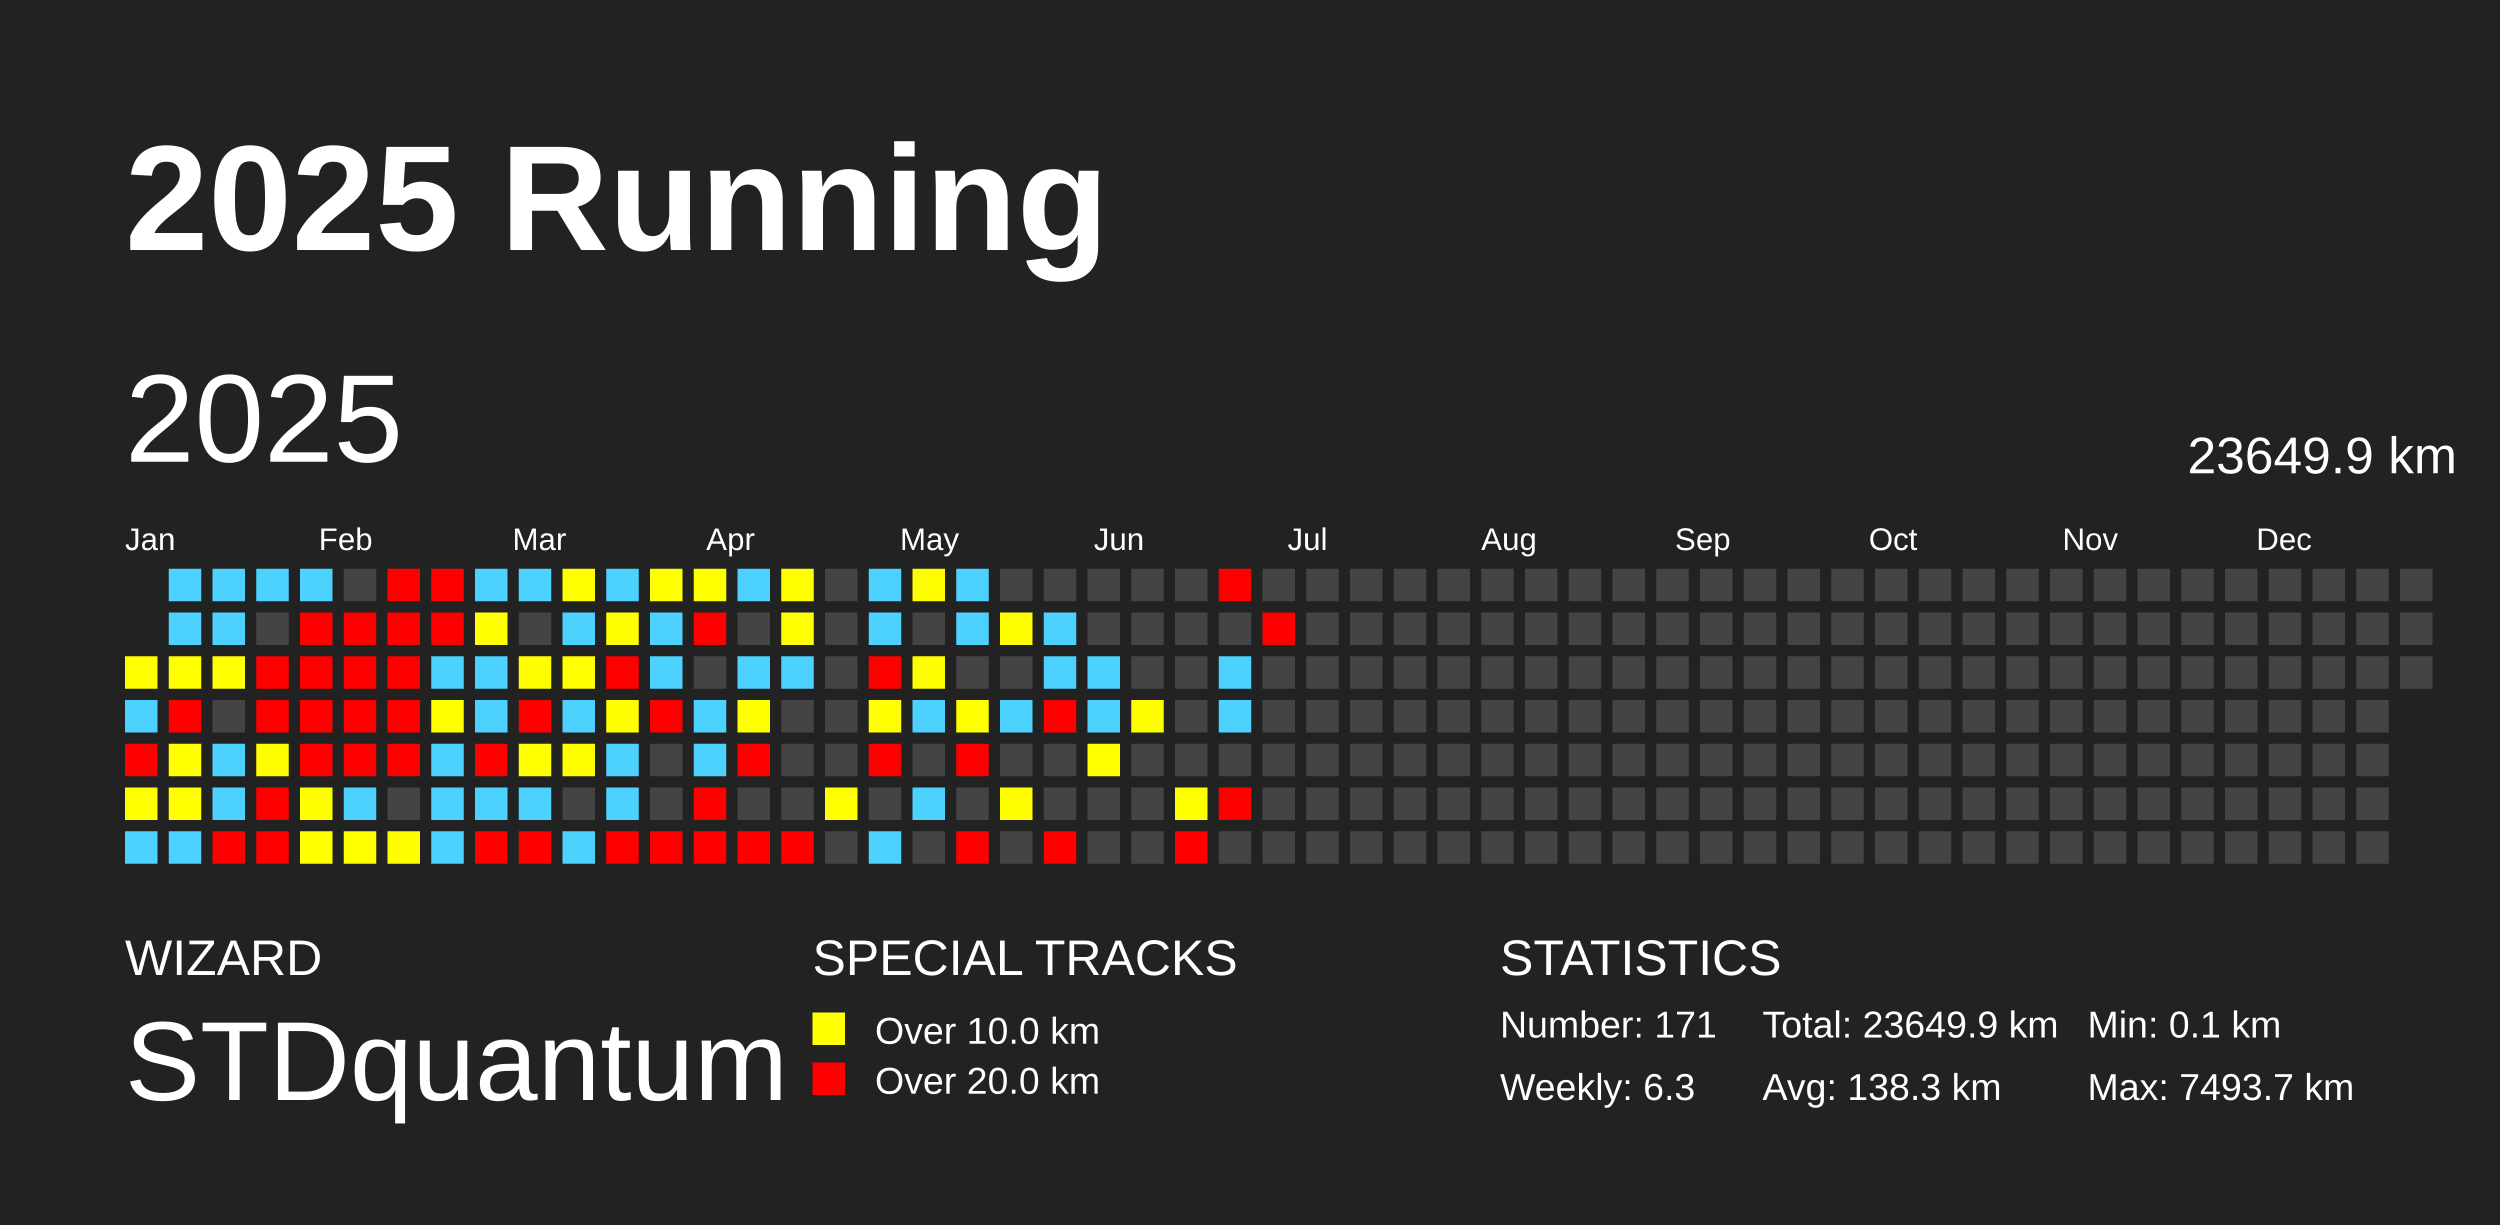
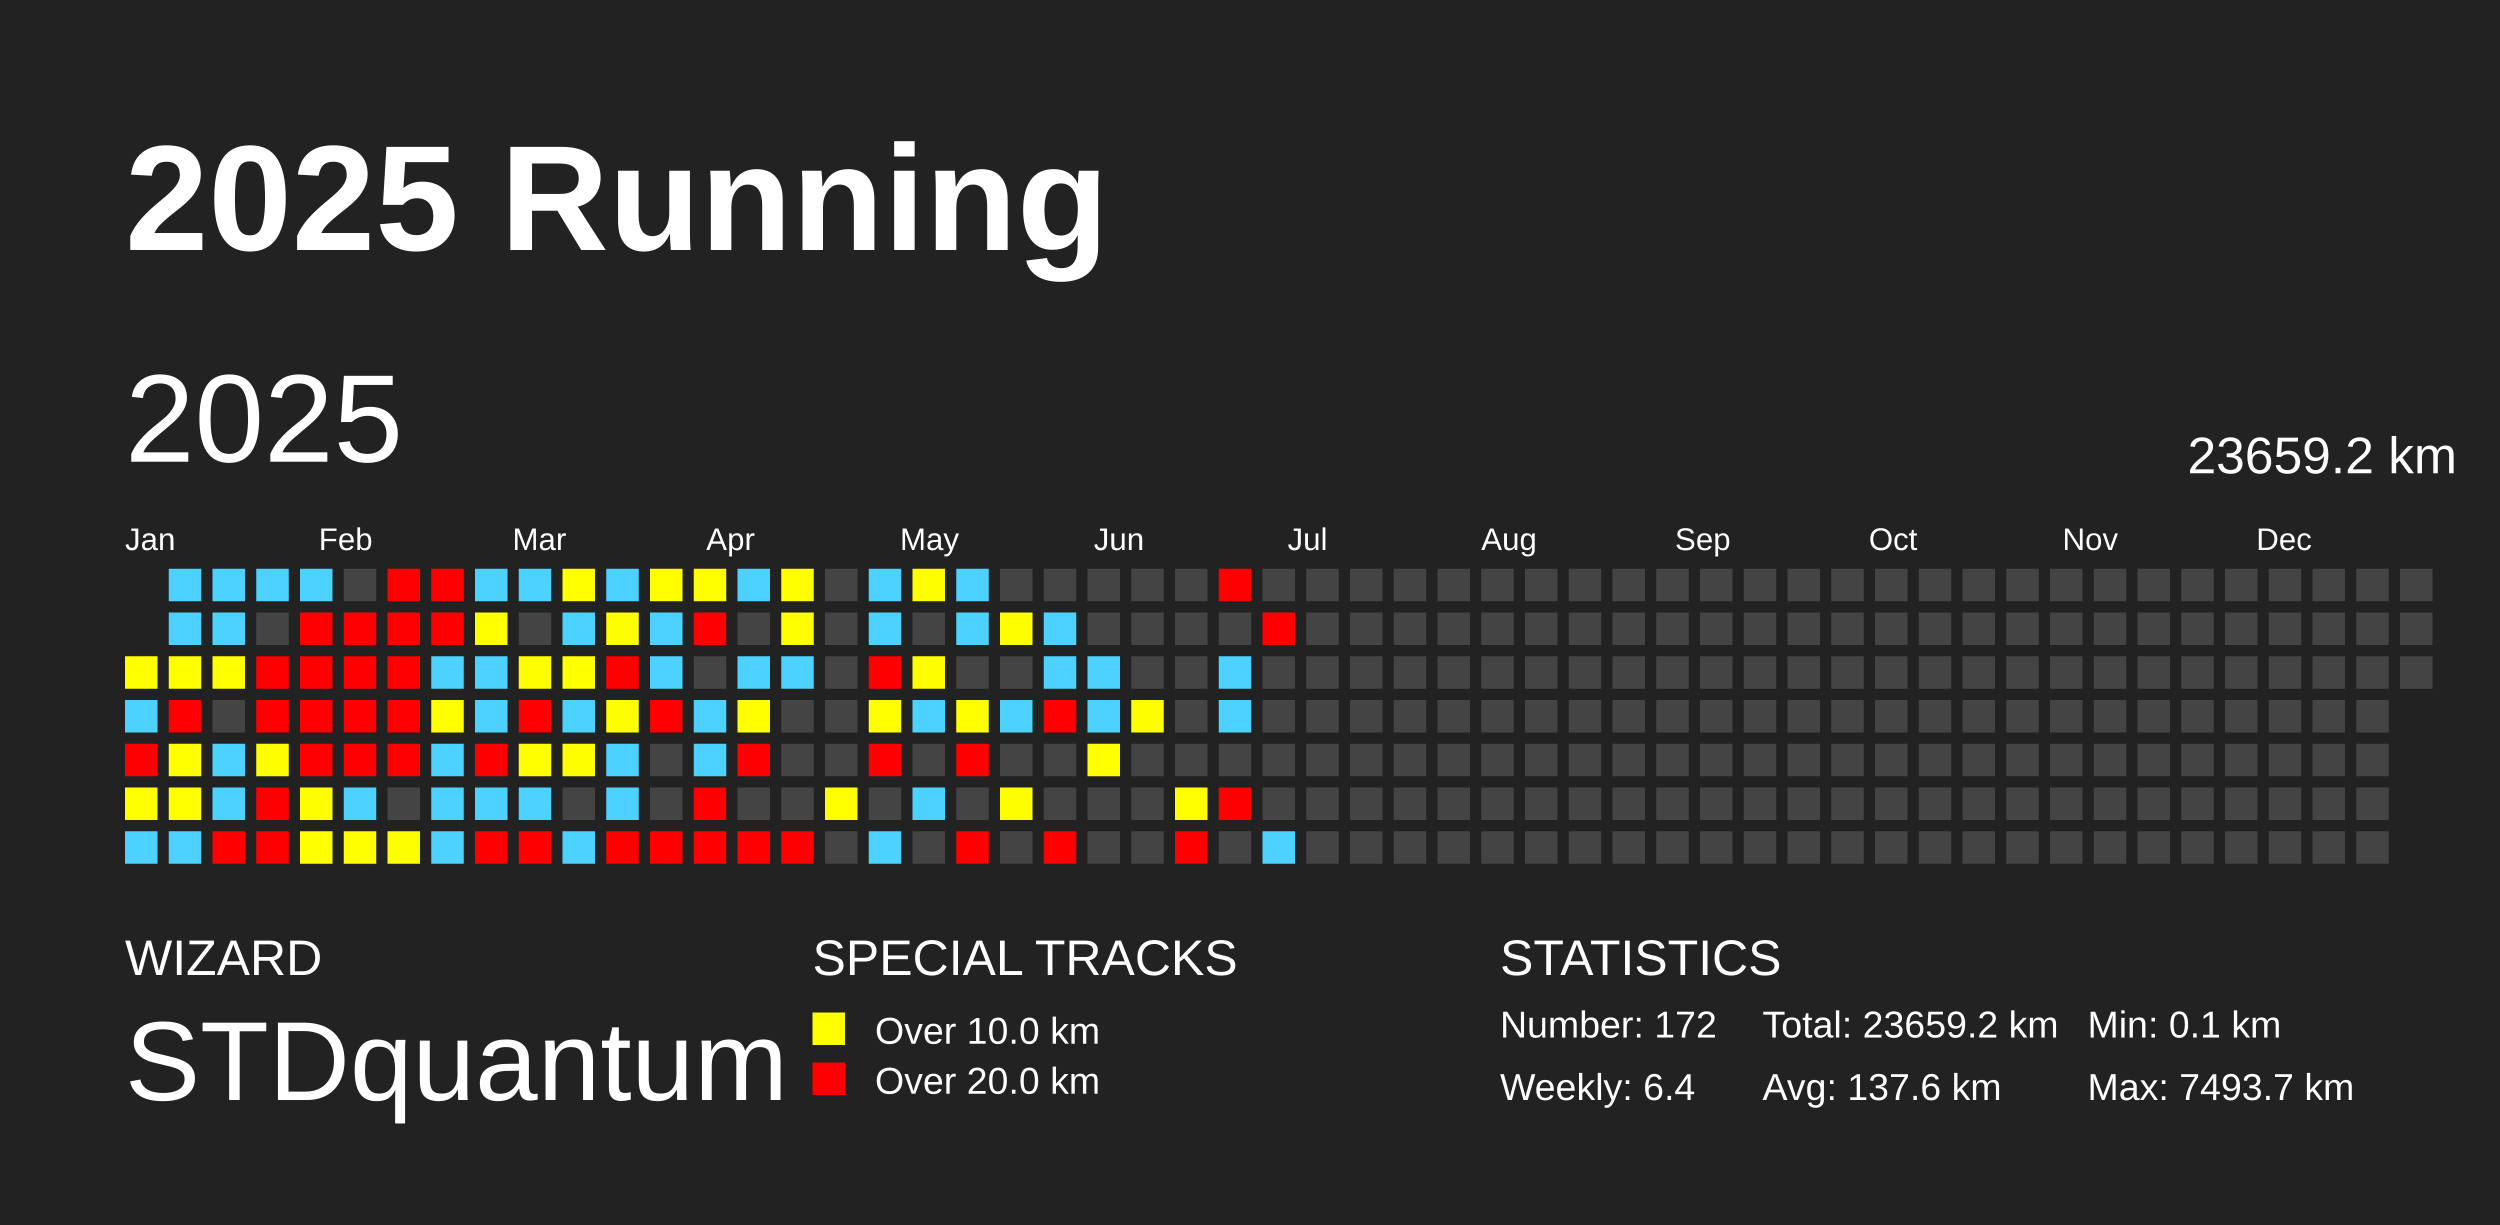
<svg xmlns="http://www.w3.org/2000/svg" baseProfile="full" height="98mm" version="1.1" viewBox="0,0,200,98" width="200mm">
  <defs />
  <rect fill="#222222" height="98" width="200" x="0" y="0" />
  <text fill="#FFFFFF" style="font-size:12px; font-family:Arial; font-weight:bold;" x="10" y="20">2025 Running</text>
  <text fill="#FFFFFF" style="font-size:4px; font-family:Arial" x="10" y="78">WIZARD</text>
  <text fill="#FFFFFF" style="font-size:9px; font-family:Arial" x="10" y="88">STDquantum</text>
  <text fill="#FFFFFF" style="font-size:4px; font-family:Arial" x="65" y="78">SPECIAL TRACKS</text>
  <rect fill="yellow" height="2.6" width="2.6" x="65" y="81" />
  <text fill="#FFFFFF" style="font-size:3px; font-family:Arial" x="70" y="83.5">Over 10.0 km</text>
  <rect fill="red" height="2.6" width="2.6" x="65" y="85" />
  <text fill="#FFFFFF" style="font-size:3px; font-family:Arial" x="70" y="87.5">Over 20.0 km</text>
  <text fill="#FFFFFF" style="font-size:4px; font-family:Arial" x="120" y="78">STATISTICS</text>
-   <text fill="#FFFFFF" style="font-size:3px; font-family:Arial" x="120" y="83">Number: 171</text>
-   <text fill="#FFFFFF" style="font-size:3px; font-family:Arial" x="120" y="88">Weekly: 6.3</text>
-   <text fill="#FFFFFF" style="font-size:3px; font-family:Arial" x="141" y="83">Total: 23649.9 km</text>
-   <text fill="#FFFFFF" style="font-size:3px; font-family:Arial" x="141" y="88">Avg: 138.3 km</text>
+   <text fill="#FFFFFF" style="font-size:3px; font-family:Arial" x="120" y="83">Number: 172</text>
+   <text fill="#FFFFFF" style="font-size:3px; font-family:Arial" x="120" y="88">Weekly: 6.4</text>
+   <text fill="#FFFFFF" style="font-size:3px; font-family:Arial" x="141" y="83">Total: 23659.2 km</text>
+   <text fill="#FFFFFF" style="font-size:3px; font-family:Arial" x="141" y="88">Avg: 137.6 km</text>
  <text fill="#FFFFFF" style="font-size:3px; font-family:Arial" x="167" y="83">Min: 0.1 km</text>
  <text fill="#FFFFFF" style="font-size:3px; font-family:Arial" x="167" y="88">Max: 7493.7 km</text>
  <text dominant-baseline="hanging" fill="#FFFFFF" style="font-size:10.0px; font-family:Arial;" x="10" y="30">2025</text>
-   <text dominant-baseline="hanging" fill="#FFFFFF" style="font-size:4.125px; font-family:Arial;" x="175" y="35">23649.9 km</text>
+   <text dominant-baseline="hanging" fill="#FFFFFF" style="font-size:4.125px; font-family:Arial;" x="175" y="35">23659.2 km</text>
  <text fill="#FFFFFF" style="font-size:2.5px; font-family:Arial" x="10.0" y="44">Jan</text>
  <text fill="#FFFFFF" style="font-size:2.5px; font-family:Arial" x="25.5" y="44">Feb</text>
  <text fill="#FFFFFF" style="font-size:2.5px; font-family:Arial" x="41.0" y="44">Mar</text>
  <text fill="#FFFFFF" style="font-size:2.5px; font-family:Arial" x="56.5" y="44">Apr</text>
  <text fill="#FFFFFF" style="font-size:2.5px; font-family:Arial" x="72.0" y="44">May</text>
  <text fill="#FFFFFF" style="font-size:2.5px; font-family:Arial" x="87.5" y="44">Jun</text>
  <text fill="#FFFFFF" style="font-size:2.5px; font-family:Arial" x="103.0" y="44">Jul</text>
  <text fill="#FFFFFF" style="font-size:2.5px; font-family:Arial" x="118.5" y="44">Aug</text>
  <text fill="#FFFFFF" style="font-size:2.5px; font-family:Arial" x="134.0" y="44">Sep</text>
  <text fill="#FFFFFF" style="font-size:2.5px; font-family:Arial" x="149.5" y="44">Oct</text>
  <text fill="#FFFFFF" style="font-size:2.5px; font-family:Arial" x="165.0" y="44">Nov</text>
  <text fill="#FFFFFF" style="font-size:2.5px; font-family:Arial" x="180.5" y="44">Dec</text>
  <rect fill="#ffff00" height="2.6" width="2.6" x="10.0" y="52.5" />
  <rect fill="#4dd2ff" height="2.6" width="2.6" x="10.0" y="56.0" />
  <rect fill="red" height="2.6" width="2.6" x="10.0" y="59.5" />
  <rect fill="#ffff00" height="2.6" width="2.6" x="10.0" y="63.0" />
  <rect fill="#4dd2ff" height="2.6" width="2.6" x="10.0" y="66.5" />
  <rect fill="#4dd2ff" height="2.6" width="2.6" x="13.5" y="45.5" />
  <rect fill="#4dd2ff" height="2.6" width="2.6" x="13.5" y="49.0" />
  <rect fill="#ffff00" height="2.6" width="2.6" x="13.5" y="52.5" />
  <rect fill="red" height="2.6" width="2.6" x="13.5" y="56.0" />
  <rect fill="#ffff00" height="2.6" width="2.6" x="13.5" y="59.5" />
  <rect fill="#ffff00" height="2.6" width="2.6" x="13.5" y="63.0" />
  <rect fill="#4dd2ff" height="2.6" width="2.6" x="13.5" y="66.5" />
  <rect fill="#4dd2ff" height="2.6" width="2.6" x="17.0" y="45.5" />
  <rect fill="#4dd2ff" height="2.6" width="2.6" x="17.0" y="49.0" />
  <rect fill="#ffff00" height="2.6" width="2.6" x="17.0" y="52.5" />
  <rect fill="#444444" height="2.6" width="2.6" x="17.0" y="56.0" />
  <rect fill="#4dd2ff" height="2.6" width="2.6" x="17.0" y="59.5" />
  <rect fill="#4dd2ff" height="2.6" width="2.6" x="17.0" y="63.0" />
  <rect fill="red" height="2.6" width="2.6" x="17.0" y="66.5" />
  <rect fill="#4dd2ff" height="2.6" width="2.6" x="20.5" y="45.5" />
  <rect fill="#444444" height="2.6" width="2.6" x="20.5" y="49.0" />
  <rect fill="red" height="2.6" width="2.6" x="20.5" y="52.5" />
  <rect fill="red" height="2.6" width="2.6" x="20.5" y="56.0" />
  <rect fill="#fffe00" height="2.6" width="2.6" x="20.5" y="59.5" />
  <rect fill="red" height="2.6" width="2.6" x="20.5" y="63.0" />
  <rect fill="red" height="2.6" width="2.6" x="20.5" y="66.5" />
  <rect fill="#4dd2ff" height="2.6" width="2.6" x="24.0" y="45.5" />
  <rect fill="red" height="2.6" width="2.6" x="24.0" y="49.0" />
  <rect fill="red" height="2.6" width="2.6" x="24.0" y="52.5" />
  <rect fill="red" height="2.6" width="2.6" x="24.0" y="56.0" />
  <rect fill="red" height="2.6" width="2.6" x="24.0" y="59.5" />
  <rect fill="#fffe00" height="2.6" width="2.6" x="24.0" y="63.0" />
  <rect fill="#ffff00" height="2.6" width="2.6" x="24.0" y="66.5" />
  <rect fill="#444444" height="2.6" width="2.6" x="27.5" y="45.5" />
  <rect fill="red" height="2.6" width="2.6" x="27.5" y="49.0" />
  <rect fill="red" height="2.6" width="2.6" x="27.5" y="52.5" />
  <rect fill="red" height="2.6" width="2.6" x="27.5" y="56.0" />
  <rect fill="red" height="2.6" width="2.6" x="27.5" y="59.5" />
  <rect fill="#4dd2ff" height="2.6" width="2.6" x="27.5" y="63.0" />
  <rect fill="#ffff00" height="2.6" width="2.6" x="27.5" y="66.5" />
  <rect fill="red" height="2.6" width="2.6" x="31.0" y="45.5" />
  <rect fill="red" height="2.6" width="2.6" x="31.0" y="49.0" />
  <rect fill="red" height="2.6" width="2.6" x="31.0" y="52.5" />
  <rect fill="red" height="2.6" width="2.6" x="31.0" y="56.0" />
  <rect fill="red" height="2.6" width="2.6" x="31.0" y="59.5" />
  <rect fill="#444444" height="2.6" width="2.6" x="31.0" y="63.0" />
  <rect fill="#fffe00" height="2.6" width="2.6" x="31.0" y="66.5" />
  <rect fill="red" height="2.6" width="2.6" x="34.5" y="45.5" />
  <rect fill="red" height="2.6" width="2.6" x="34.5" y="49.0" />
  <rect fill="#4dd2ff" height="2.6" width="2.6" x="34.5" y="52.5" />
  <rect fill="#ffff00" height="2.6" width="2.6" x="34.5" y="56.0" />
  <rect fill="#4dd2ff" height="2.6" width="2.6" x="34.5" y="59.5" />
  <rect fill="#4dd2ff" height="2.6" width="2.6" x="34.5" y="63.0" />
  <rect fill="#4dd2ff" height="2.6" width="2.6" x="34.5" y="66.5" />
  <rect fill="#4dd2ff" height="2.6" width="2.6" x="38.0" y="45.5" />
  <rect fill="#ffff00" height="2.6" width="2.6" x="38.0" y="49.0" />
  <rect fill="#4dd2ff" height="2.6" width="2.6" x="38.0" y="52.5" />
  <rect fill="#4dd2ff" height="2.6" width="2.6" x="38.0" y="56.0" />
  <rect fill="red" height="2.6" width="2.6" x="38.0" y="59.5" />
  <rect fill="#4dd2ff" height="2.6" width="2.6" x="38.0" y="63.0" />
  <rect fill="red" height="2.6" width="2.6" x="38.0" y="66.5" />
  <rect fill="#4dd2ff" height="2.6" width="2.6" x="41.5" y="45.5" />
  <rect fill="#444444" height="2.6" width="2.6" x="41.5" y="49.0" />
  <rect fill="#fffe00" height="2.6" width="2.6" x="41.5" y="52.5" />
  <rect fill="red" height="2.6" width="2.6" x="41.5" y="56.0" />
  <rect fill="#ffff00" height="2.6" width="2.6" x="41.5" y="59.5" />
  <rect fill="#4dd2ff" height="2.6" width="2.6" x="41.5" y="63.0" />
  <rect fill="red" height="2.6" width="2.6" x="41.5" y="66.5" />
  <rect fill="#ffff00" height="2.6" width="2.6" x="45.0" y="45.5" />
  <rect fill="#4dd2ff" height="2.6" width="2.6" x="45.0" y="49.0" />
  <rect fill="#ffff00" height="2.6" width="2.6" x="45.0" y="52.5" />
  <rect fill="#4dd2ff" height="2.6" width="2.6" x="45.0" y="56.0" />
  <rect fill="#fffe00" height="2.6" width="2.6" x="45.0" y="59.5" />
  <rect fill="#444444" height="2.6" width="2.6" x="45.0" y="63.0" />
  <rect fill="#4dd2ff" height="2.6" width="2.6" x="45.0" y="66.5" />
  <rect fill="#4dd2ff" height="2.6" width="2.6" x="48.5" y="45.5" />
  <rect fill="#fffe00" height="2.6" width="2.6" x="48.5" y="49.0" />
  <rect fill="red" height="2.6" width="2.6" x="48.5" y="52.5" />
  <rect fill="#fffe00" height="2.6" width="2.6" x="48.5" y="56.0" />
  <rect fill="#4dd2ff" height="2.6" width="2.6" x="48.5" y="59.5" />
  <rect fill="#4dd2ff" height="2.6" width="2.6" x="48.5" y="63.0" />
  <rect fill="red" height="2.6" width="2.6" x="48.5" y="66.5" />
  <rect fill="#ffff00" height="2.6" width="2.6" x="52.0" y="45.5" />
  <rect fill="#4dd2ff" height="2.6" width="2.6" x="52.0" y="49.0" />
  <rect fill="#4dd2ff" height="2.6" width="2.6" x="52.0" y="52.5" />
  <rect fill="red" height="2.6" width="2.6" x="52.0" y="56.0" />
  <rect fill="#444444" height="2.6" width="2.6" x="52.0" y="59.5" />
  <rect fill="#444444" height="2.6" width="2.6" x="52.0" y="63.0" />
  <rect fill="red" height="2.6" width="2.6" x="52.0" y="66.5" />
  <rect fill="#ffff00" height="2.6" width="2.6" x="55.5" y="45.5" />
  <rect fill="red" height="2.6" width="2.6" x="55.5" y="49.0" />
  <rect fill="#444444" height="2.6" width="2.6" x="55.5" y="52.5" />
  <rect fill="#4dd2ff" height="2.6" width="2.6" x="55.5" y="56.0" />
  <rect fill="#4dd2ff" height="2.6" width="2.6" x="55.5" y="59.5" />
  <rect fill="red" height="2.6" width="2.6" x="55.5" y="63.0" />
  <rect fill="red" height="2.6" width="2.6" x="55.5" y="66.5" />
  <rect fill="#4dd2ff" height="2.6" width="2.6" x="59.0" y="45.5" />
  <rect fill="#444444" height="2.6" width="2.6" x="59.0" y="49.0" />
  <rect fill="#4dd2ff" height="2.6" width="2.6" x="59.0" y="52.5" />
  <rect fill="#ffff00" height="2.6" width="2.6" x="59.0" y="56.0" />
  <rect fill="red" height="2.6" width="2.6" x="59.0" y="59.5" />
  <rect fill="#444444" height="2.6" width="2.6" x="59.0" y="63.0" />
  <rect fill="red" height="2.6" width="2.6" x="59.0" y="66.5" />
  <rect fill="#ffff00" height="2.6" width="2.6" x="62.5" y="45.5" />
  <rect fill="#ffff00" height="2.6" width="2.6" x="62.5" y="49.0" />
  <rect fill="#4dd2ff" height="2.6" width="2.6" x="62.5" y="52.5" />
  <rect fill="#444444" height="2.6" width="2.6" x="62.5" y="56.0" />
  <rect fill="#444444" height="2.6" width="2.6" x="62.5" y="59.5" />
  <rect fill="#444444" height="2.6" width="2.6" x="62.5" y="63.0" />
  <rect fill="red" height="2.6" width="2.6" x="62.5" y="66.5" />
  <rect fill="#444444" height="2.6" width="2.6" x="66.0" y="45.5" />
  <rect fill="#444444" height="2.6" width="2.6" x="66.0" y="49.0" />
  <rect fill="#444444" height="2.6" width="2.6" x="66.0" y="52.5" />
  <rect fill="#444444" height="2.6" width="2.6" x="66.0" y="56.0" />
  <rect fill="#444444" height="2.6" width="2.6" x="66.0" y="59.5" />
  <rect fill="#ffff00" height="2.6" width="2.6" x="66.0" y="63.0" />
  <rect fill="#444444" height="2.6" width="2.6" x="66.0" y="66.5" />
  <rect fill="#4dd2ff" height="2.6" width="2.6" x="69.5" y="45.5" />
  <rect fill="#4dd2ff" height="2.6" width="2.6" x="69.5" y="49.0" />
  <rect fill="red" height="2.6" width="2.6" x="69.5" y="52.5" />
  <rect fill="#ffff00" height="2.6" width="2.6" x="69.5" y="56.0" />
  <rect fill="red" height="2.6" width="2.6" x="69.5" y="59.5" />
  <rect fill="#444444" height="2.6" width="2.6" x="69.5" y="63.0" />
  <rect fill="#4dd2ff" height="2.6" width="2.6" x="69.5" y="66.5" />
  <rect fill="#fffe00" height="2.6" width="2.6" x="73.0" y="45.5" />
  <rect fill="#444444" height="2.6" width="2.6" x="73.0" y="49.0" />
  <rect fill="#fffe00" height="2.6" width="2.6" x="73.0" y="52.5" />
  <rect fill="#4dd2ff" height="2.6" width="2.6" x="73.0" y="56.0" />
  <rect fill="#444444" height="2.6" width="2.6" x="73.0" y="59.5" />
  <rect fill="#4dd2ff" height="2.6" width="2.6" x="73.0" y="63.0" />
  <rect fill="#444444" height="2.6" width="2.6" x="73.0" y="66.5" />
  <rect fill="#4dd2ff" height="2.6" width="2.6" x="76.5" y="45.5" />
  <rect fill="#4dd2ff" height="2.6" width="2.6" x="76.5" y="49.0" />
  <rect fill="#444444" height="2.6" width="2.6" x="76.5" y="52.5" />
  <rect fill="#ffff00" height="2.6" width="2.6" x="76.5" y="56.0" />
  <rect fill="red" height="2.6" width="2.6" x="76.5" y="59.5" />
  <rect fill="#444444" height="2.6" width="2.6" x="76.5" y="63.0" />
  <rect fill="red" height="2.6" width="2.6" x="76.5" y="66.5" />
  <rect fill="#444444" height="2.6" width="2.6" x="80.0" y="45.5" />
  <rect fill="#fffe00" height="2.6" width="2.6" x="80.0" y="49.0" />
  <rect fill="#444444" height="2.6" width="2.6" x="80.0" y="52.5" />
  <rect fill="#4dd2ff" height="2.6" width="2.6" x="80.0" y="56.0" />
  <rect fill="#444444" height="2.6" width="2.6" x="80.0" y="59.5" />
  <rect fill="#fffe00" height="2.6" width="2.6" x="80.0" y="63.0" />
  <rect fill="#444444" height="2.6" width="2.6" x="80.0" y="66.5" />
  <rect fill="#444444" height="2.6" width="2.6" x="83.5" y="45.5" />
  <rect fill="#4dd2ff" height="2.6" width="2.6" x="83.5" y="49.0" />
  <rect fill="#4dd2ff" height="2.6" width="2.6" x="83.5" y="52.5" />
  <rect fill="red" height="2.6" width="2.6" x="83.5" y="56.0" />
  <rect fill="#444444" height="2.6" width="2.6" x="83.5" y="59.5" />
  <rect fill="#444444" height="2.6" width="2.6" x="83.5" y="63.0" />
  <rect fill="red" height="2.6" width="2.6" x="83.5" y="66.5" />
  <rect fill="#444444" height="2.6" width="2.6" x="87.0" y="45.5" />
  <rect fill="#444444" height="2.6" width="2.6" x="87.0" y="49.0" />
  <rect fill="#4dd2ff" height="2.6" width="2.6" x="87.0" y="52.5" />
  <rect fill="#4dd2ff" height="2.6" width="2.6" x="87.0" y="56.0" />
  <rect fill="#ffff00" height="2.6" width="2.6" x="87.0" y="59.5" />
  <rect fill="#444444" height="2.6" width="2.6" x="87.0" y="63.0" />
  <rect fill="#444444" height="2.6" width="2.6" x="87.0" y="66.5" />
  <rect fill="#444444" height="2.6" width="2.6" x="90.5" y="45.5" />
  <rect fill="#444444" height="2.6" width="2.6" x="90.5" y="49.0" />
  <rect fill="#444444" height="2.6" width="2.6" x="90.5" y="52.5" />
  <rect fill="#fffe00" height="2.6" width="2.6" x="90.5" y="56.0" />
  <rect fill="#444444" height="2.6" width="2.6" x="90.5" y="59.5" />
  <rect fill="#444444" height="2.6" width="2.6" x="90.5" y="63.0" />
  <rect fill="#444444" height="2.6" width="2.6" x="90.5" y="66.5" />
  <rect fill="#444444" height="2.6" width="2.6" x="94.0" y="45.5" />
  <rect fill="#444444" height="2.6" width="2.6" x="94.0" y="49.0" />
  <rect fill="#444444" height="2.6" width="2.6" x="94.0" y="52.5" />
  <rect fill="#444444" height="2.6" width="2.6" x="94.0" y="56.0" />
  <rect fill="#444444" height="2.6" width="2.6" x="94.0" y="59.5" />
  <rect fill="#ffff00" height="2.6" width="2.6" x="94.0" y="63.0" />
  <rect fill="red" height="2.6" width="2.6" x="94.0" y="66.5" />
  <rect fill="red" height="2.6" width="2.6" x="97.5" y="45.5" />
  <rect fill="#444444" height="2.6" width="2.6" x="97.5" y="49.0" />
  <rect fill="#4dd2ff" height="2.6" width="2.6" x="97.5" y="52.5" />
  <rect fill="#4dd2ff" height="2.6" width="2.6" x="97.5" y="56.0" />
  <rect fill="#444444" height="2.6" width="2.6" x="97.5" y="59.5" />
  <rect fill="red" height="2.6" width="2.6" x="97.5" y="63.0" />
  <rect fill="#444444" height="2.6" width="2.6" x="97.5" y="66.5" />
  <rect fill="#444444" height="2.6" width="2.6" x="101.0" y="45.5" />
  <rect fill="red" height="2.6" width="2.6" x="101.0" y="49.0" />
  <rect fill="#444444" height="2.6" width="2.6" x="101.0" y="52.5" />
  <rect fill="#444444" height="2.6" width="2.6" x="101.0" y="56.0" />
  <rect fill="#444444" height="2.6" width="2.6" x="101.0" y="59.5" />
  <rect fill="#444444" height="2.6" width="2.6" x="101.0" y="63.0" />
-   <rect fill="#444444" height="2.6" width="2.6" x="101.0" y="66.5" />
+   <rect fill="#4dd2ff" height="2.6" width="2.6" x="101.0" y="66.5" />
  <rect fill="#444444" height="2.6" width="2.6" x="104.5" y="45.5" />
  <rect fill="#444444" height="2.6" width="2.6" x="104.5" y="49.0" />
  <rect fill="#444444" height="2.6" width="2.6" x="104.5" y="52.5" />
  <rect fill="#444444" height="2.6" width="2.6" x="104.5" y="56.0" />
  <rect fill="#444444" height="2.6" width="2.6" x="104.5" y="59.5" />
  <rect fill="#444444" height="2.6" width="2.6" x="104.5" y="63.0" />
  <rect fill="#444444" height="2.6" width="2.6" x="104.5" y="66.5" />
  <rect fill="#444444" height="2.6" width="2.6" x="108.0" y="45.5" />
  <rect fill="#444444" height="2.6" width="2.6" x="108.0" y="49.0" />
  <rect fill="#444444" height="2.6" width="2.6" x="108.0" y="52.5" />
  <rect fill="#444444" height="2.6" width="2.6" x="108.0" y="56.0" />
  <rect fill="#444444" height="2.6" width="2.6" x="108.0" y="59.5" />
  <rect fill="#444444" height="2.6" width="2.6" x="108.0" y="63.0" />
  <rect fill="#444444" height="2.6" width="2.6" x="108.0" y="66.5" />
  <rect fill="#444444" height="2.6" width="2.6" x="111.5" y="45.5" />
  <rect fill="#444444" height="2.6" width="2.6" x="111.5" y="49.0" />
  <rect fill="#444444" height="2.6" width="2.6" x="111.5" y="52.5" />
  <rect fill="#444444" height="2.6" width="2.6" x="111.5" y="56.0" />
  <rect fill="#444444" height="2.6" width="2.6" x="111.5" y="59.5" />
  <rect fill="#444444" height="2.6" width="2.6" x="111.5" y="63.0" />
  <rect fill="#444444" height="2.6" width="2.6" x="111.5" y="66.5" />
  <rect fill="#444444" height="2.6" width="2.6" x="115.0" y="45.5" />
  <rect fill="#444444" height="2.6" width="2.6" x="115.0" y="49.0" />
  <rect fill="#444444" height="2.6" width="2.6" x="115.0" y="52.5" />
  <rect fill="#444444" height="2.6" width="2.6" x="115.0" y="56.0" />
  <rect fill="#444444" height="2.6" width="2.6" x="115.0" y="59.5" />
  <rect fill="#444444" height="2.6" width="2.6" x="115.0" y="63.0" />
  <rect fill="#444444" height="2.6" width="2.6" x="115.0" y="66.5" />
  <rect fill="#444444" height="2.6" width="2.6" x="118.5" y="45.5" />
  <rect fill="#444444" height="2.6" width="2.6" x="118.5" y="49.0" />
  <rect fill="#444444" height="2.6" width="2.6" x="118.5" y="52.5" />
  <rect fill="#444444" height="2.6" width="2.6" x="118.5" y="56.0" />
  <rect fill="#444444" height="2.6" width="2.6" x="118.5" y="59.5" />
  <rect fill="#444444" height="2.6" width="2.6" x="118.5" y="63.0" />
  <rect fill="#444444" height="2.6" width="2.6" x="118.5" y="66.5" />
  <rect fill="#444444" height="2.6" width="2.6" x="122.0" y="45.5" />
  <rect fill="#444444" height="2.6" width="2.6" x="122.0" y="49.0" />
  <rect fill="#444444" height="2.6" width="2.6" x="122.0" y="52.5" />
  <rect fill="#444444" height="2.6" width="2.6" x="122.0" y="56.0" />
  <rect fill="#444444" height="2.6" width="2.6" x="122.0" y="59.5" />
  <rect fill="#444444" height="2.6" width="2.6" x="122.0" y="63.0" />
  <rect fill="#444444" height="2.6" width="2.6" x="122.0" y="66.5" />
  <rect fill="#444444" height="2.6" width="2.6" x="125.5" y="45.5" />
  <rect fill="#444444" height="2.6" width="2.6" x="125.5" y="49.0" />
  <rect fill="#444444" height="2.6" width="2.6" x="125.5" y="52.5" />
  <rect fill="#444444" height="2.6" width="2.6" x="125.5" y="56.0" />
  <rect fill="#444444" height="2.6" width="2.6" x="125.5" y="59.5" />
  <rect fill="#444444" height="2.6" width="2.6" x="125.5" y="63.0" />
  <rect fill="#444444" height="2.6" width="2.6" x="125.5" y="66.5" />
  <rect fill="#444444" height="2.6" width="2.6" x="129.0" y="45.5" />
  <rect fill="#444444" height="2.6" width="2.6" x="129.0" y="49.0" />
  <rect fill="#444444" height="2.6" width="2.6" x="129.0" y="52.5" />
  <rect fill="#444444" height="2.6" width="2.6" x="129.0" y="56.0" />
  <rect fill="#444444" height="2.6" width="2.6" x="129.0" y="59.5" />
  <rect fill="#444444" height="2.6" width="2.6" x="129.0" y="63.0" />
  <rect fill="#444444" height="2.6" width="2.6" x="129.0" y="66.5" />
  <rect fill="#444444" height="2.6" width="2.6" x="132.5" y="45.5" />
  <rect fill="#444444" height="2.6" width="2.6" x="132.5" y="49.0" />
  <rect fill="#444444" height="2.6" width="2.6" x="132.5" y="52.5" />
  <rect fill="#444444" height="2.6" width="2.6" x="132.5" y="56.0" />
  <rect fill="#444444" height="2.6" width="2.6" x="132.5" y="59.5" />
  <rect fill="#444444" height="2.6" width="2.6" x="132.5" y="63.0" />
  <rect fill="#444444" height="2.6" width="2.6" x="132.5" y="66.5" />
  <rect fill="#444444" height="2.6" width="2.6" x="136.0" y="45.5" />
  <rect fill="#444444" height="2.6" width="2.6" x="136.0" y="49.0" />
  <rect fill="#444444" height="2.6" width="2.6" x="136.0" y="52.5" />
  <rect fill="#444444" height="2.6" width="2.6" x="136.0" y="56.0" />
  <rect fill="#444444" height="2.6" width="2.6" x="136.0" y="59.5" />
  <rect fill="#444444" height="2.6" width="2.6" x="136.0" y="63.0" />
  <rect fill="#444444" height="2.6" width="2.6" x="136.0" y="66.5" />
  <rect fill="#444444" height="2.6" width="2.6" x="139.5" y="45.5" />
  <rect fill="#444444" height="2.6" width="2.6" x="139.5" y="49.0" />
  <rect fill="#444444" height="2.6" width="2.6" x="139.5" y="52.5" />
  <rect fill="#444444" height="2.6" width="2.6" x="139.5" y="56.0" />
  <rect fill="#444444" height="2.6" width="2.6" x="139.5" y="59.5" />
  <rect fill="#444444" height="2.6" width="2.6" x="139.5" y="63.0" />
  <rect fill="#444444" height="2.6" width="2.6" x="139.5" y="66.5" />
  <rect fill="#444444" height="2.6" width="2.6" x="143.0" y="45.5" />
  <rect fill="#444444" height="2.6" width="2.6" x="143.0" y="49.0" />
  <rect fill="#444444" height="2.6" width="2.6" x="143.0" y="52.5" />
  <rect fill="#444444" height="2.6" width="2.6" x="143.0" y="56.0" />
  <rect fill="#444444" height="2.6" width="2.6" x="143.0" y="59.5" />
  <rect fill="#444444" height="2.6" width="2.6" x="143.0" y="63.0" />
  <rect fill="#444444" height="2.6" width="2.6" x="143.0" y="66.5" />
  <rect fill="#444444" height="2.6" width="2.6" x="146.5" y="45.5" />
  <rect fill="#444444" height="2.6" width="2.6" x="146.5" y="49.0" />
  <rect fill="#444444" height="2.6" width="2.6" x="146.5" y="52.5" />
  <rect fill="#444444" height="2.6" width="2.6" x="146.5" y="56.0" />
  <rect fill="#444444" height="2.6" width="2.6" x="146.5" y="59.5" />
  <rect fill="#444444" height="2.6" width="2.6" x="146.5" y="63.0" />
  <rect fill="#444444" height="2.6" width="2.6" x="146.5" y="66.5" />
  <rect fill="#444444" height="2.6" width="2.6" x="150.0" y="45.5" />
  <rect fill="#444444" height="2.6" width="2.6" x="150.0" y="49.0" />
  <rect fill="#444444" height="2.6" width="2.6" x="150.0" y="52.5" />
  <rect fill="#444444" height="2.6" width="2.6" x="150.0" y="56.0" />
  <rect fill="#444444" height="2.6" width="2.6" x="150.0" y="59.5" />
  <rect fill="#444444" height="2.6" width="2.6" x="150.0" y="63.0" />
  <rect fill="#444444" height="2.6" width="2.6" x="150.0" y="66.5" />
  <rect fill="#444444" height="2.6" width="2.6" x="153.5" y="45.5" />
  <rect fill="#444444" height="2.6" width="2.6" x="153.5" y="49.0" />
  <rect fill="#444444" height="2.6" width="2.6" x="153.5" y="52.5" />
  <rect fill="#444444" height="2.6" width="2.6" x="153.5" y="56.0" />
  <rect fill="#444444" height="2.6" width="2.6" x="153.5" y="59.5" />
  <rect fill="#444444" height="2.6" width="2.6" x="153.5" y="63.0" />
  <rect fill="#444444" height="2.6" width="2.6" x="153.5" y="66.5" />
  <rect fill="#444444" height="2.6" width="2.6" x="157.0" y="45.5" />
  <rect fill="#444444" height="2.6" width="2.6" x="157.0" y="49.0" />
  <rect fill="#444444" height="2.6" width="2.6" x="157.0" y="52.5" />
  <rect fill="#444444" height="2.6" width="2.6" x="157.0" y="56.0" />
  <rect fill="#444444" height="2.6" width="2.6" x="157.0" y="59.5" />
  <rect fill="#444444" height="2.6" width="2.6" x="157.0" y="63.0" />
  <rect fill="#444444" height="2.6" width="2.6" x="157.0" y="66.5" />
  <rect fill="#444444" height="2.6" width="2.6" x="160.5" y="45.5" />
  <rect fill="#444444" height="2.6" width="2.6" x="160.5" y="49.0" />
  <rect fill="#444444" height="2.6" width="2.6" x="160.5" y="52.5" />
  <rect fill="#444444" height="2.6" width="2.6" x="160.5" y="56.0" />
  <rect fill="#444444" height="2.6" width="2.6" x="160.5" y="59.5" />
  <rect fill="#444444" height="2.6" width="2.6" x="160.5" y="63.0" />
  <rect fill="#444444" height="2.6" width="2.6" x="160.5" y="66.5" />
  <rect fill="#444444" height="2.6" width="2.6" x="164.0" y="45.5" />
  <rect fill="#444444" height="2.6" width="2.6" x="164.0" y="49.0" />
  <rect fill="#444444" height="2.6" width="2.6" x="164.0" y="52.5" />
  <rect fill="#444444" height="2.6" width="2.6" x="164.0" y="56.0" />
  <rect fill="#444444" height="2.6" width="2.6" x="164.0" y="59.5" />
  <rect fill="#444444" height="2.6" width="2.6" x="164.0" y="63.0" />
  <rect fill="#444444" height="2.6" width="2.6" x="164.0" y="66.5" />
  <rect fill="#444444" height="2.6" width="2.6" x="167.5" y="45.5" />
  <rect fill="#444444" height="2.6" width="2.6" x="167.5" y="49.0" />
  <rect fill="#444444" height="2.6" width="2.6" x="167.5" y="52.5" />
  <rect fill="#444444" height="2.6" width="2.6" x="167.5" y="56.0" />
  <rect fill="#444444" height="2.6" width="2.6" x="167.5" y="59.5" />
  <rect fill="#444444" height="2.6" width="2.6" x="167.5" y="63.0" />
  <rect fill="#444444" height="2.6" width="2.6" x="167.5" y="66.5" />
  <rect fill="#444444" height="2.6" width="2.6" x="171.0" y="45.5" />
  <rect fill="#444444" height="2.6" width="2.6" x="171.0" y="49.0" />
  <rect fill="#444444" height="2.6" width="2.6" x="171.0" y="52.5" />
  <rect fill="#444444" height="2.6" width="2.6" x="171.0" y="56.0" />
  <rect fill="#444444" height="2.6" width="2.6" x="171.0" y="59.5" />
  <rect fill="#444444" height="2.6" width="2.6" x="171.0" y="63.0" />
  <rect fill="#444444" height="2.6" width="2.6" x="171.0" y="66.5" />
  <rect fill="#444444" height="2.6" width="2.6" x="174.5" y="45.5" />
  <rect fill="#444444" height="2.6" width="2.6" x="174.5" y="49.0" />
  <rect fill="#444444" height="2.6" width="2.6" x="174.5" y="52.5" />
  <rect fill="#444444" height="2.6" width="2.6" x="174.5" y="56.0" />
  <rect fill="#444444" height="2.6" width="2.6" x="174.5" y="59.5" />
  <rect fill="#444444" height="2.6" width="2.6" x="174.5" y="63.0" />
  <rect fill="#444444" height="2.6" width="2.6" x="174.5" y="66.5" />
  <rect fill="#444444" height="2.6" width="2.6" x="178.0" y="45.5" />
  <rect fill="#444444" height="2.6" width="2.6" x="178.0" y="49.0" />
  <rect fill="#444444" height="2.6" width="2.6" x="178.0" y="52.5" />
  <rect fill="#444444" height="2.6" width="2.6" x="178.0" y="56.0" />
  <rect fill="#444444" height="2.6" width="2.6" x="178.0" y="59.5" />
  <rect fill="#444444" height="2.6" width="2.6" x="178.0" y="63.0" />
  <rect fill="#444444" height="2.6" width="2.6" x="178.0" y="66.5" />
  <rect fill="#444444" height="2.6" width="2.6" x="181.5" y="45.5" />
  <rect fill="#444444" height="2.6" width="2.6" x="181.5" y="49.0" />
  <rect fill="#444444" height="2.6" width="2.6" x="181.5" y="52.5" />
  <rect fill="#444444" height="2.6" width="2.6" x="181.5" y="56.0" />
  <rect fill="#444444" height="2.6" width="2.6" x="181.5" y="59.5" />
  <rect fill="#444444" height="2.6" width="2.6" x="181.5" y="63.0" />
  <rect fill="#444444" height="2.6" width="2.6" x="181.5" y="66.5" />
  <rect fill="#444444" height="2.6" width="2.6" x="185.0" y="45.5" />
  <rect fill="#444444" height="2.6" width="2.6" x="185.0" y="49.0" />
  <rect fill="#444444" height="2.6" width="2.6" x="185.0" y="52.5" />
  <rect fill="#444444" height="2.6" width="2.6" x="185.0" y="56.0" />
  <rect fill="#444444" height="2.6" width="2.6" x="185.0" y="59.5" />
  <rect fill="#444444" height="2.6" width="2.6" x="185.0" y="63.0" />
  <rect fill="#444444" height="2.6" width="2.6" x="185.0" y="66.5" />
  <rect fill="#444444" height="2.6" width="2.6" x="188.5" y="45.5" />
  <rect fill="#444444" height="2.6" width="2.6" x="188.5" y="49.0" />
  <rect fill="#444444" height="2.6" width="2.6" x="188.5" y="52.5" />
  <rect fill="#444444" height="2.6" width="2.6" x="188.5" y="56.0" />
  <rect fill="#444444" height="2.6" width="2.6" x="188.5" y="59.5" />
  <rect fill="#444444" height="2.6" width="2.6" x="188.5" y="63.0" />
  <rect fill="#444444" height="2.6" width="2.6" x="188.5" y="66.5" />
  <rect fill="#444444" height="2.6" width="2.6" x="192.0" y="45.5" />
  <rect fill="#444444" height="2.6" width="2.6" x="192.0" y="49.0" />
  <rect fill="#444444" height="2.6" width="2.6" x="192.0" y="52.5" />
</svg>
